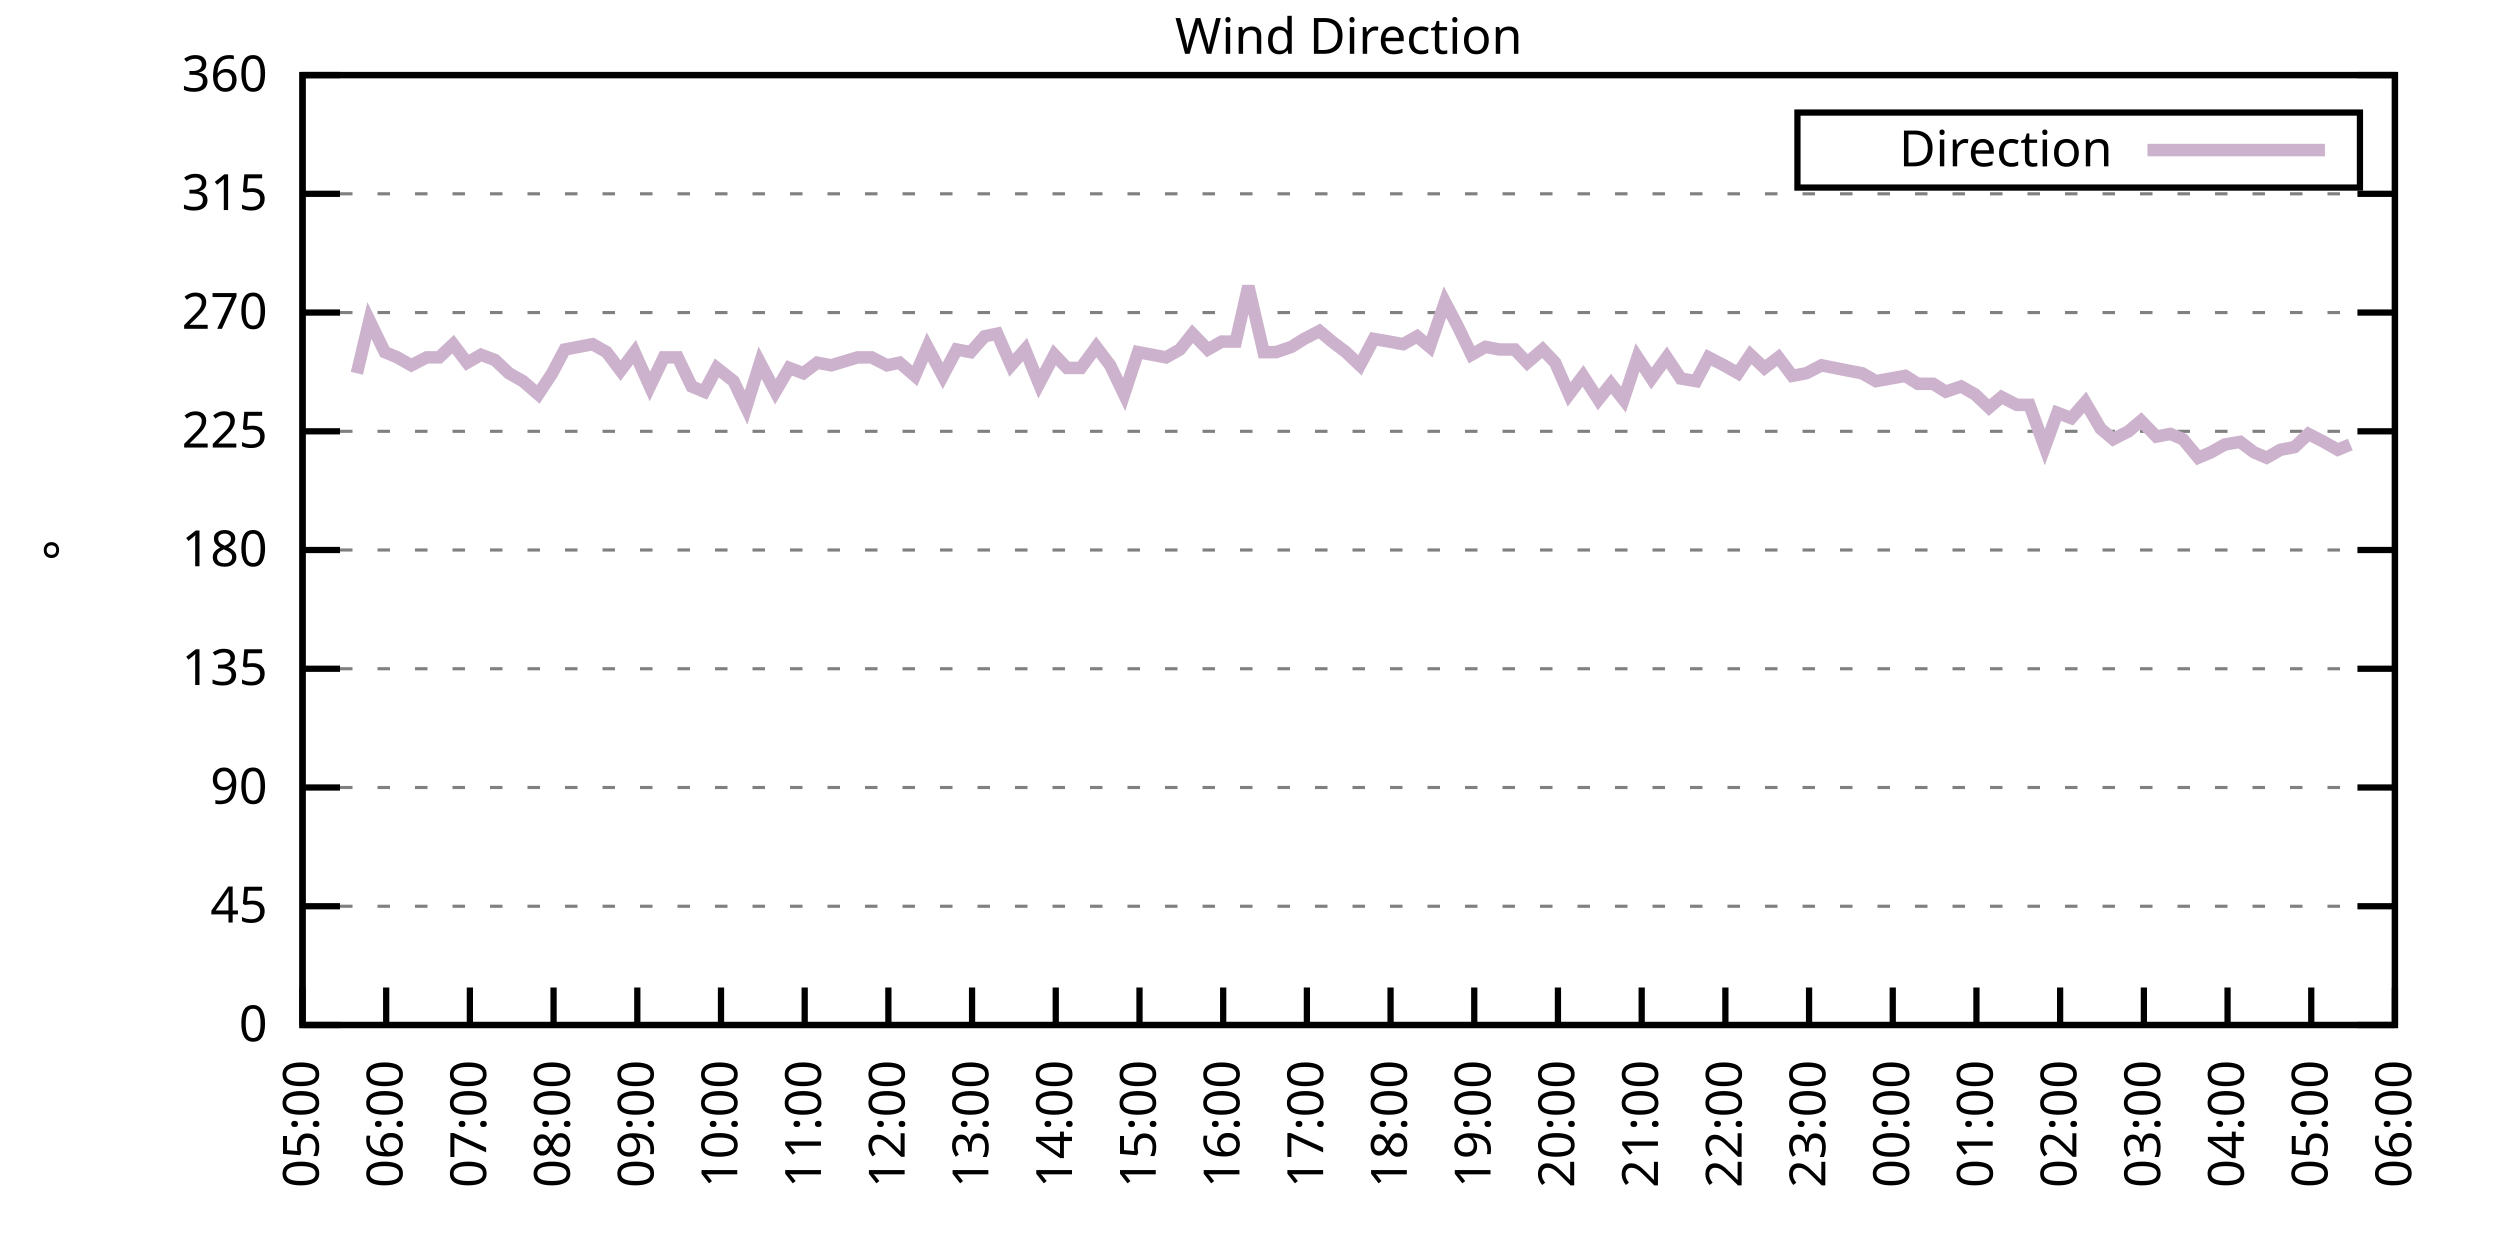
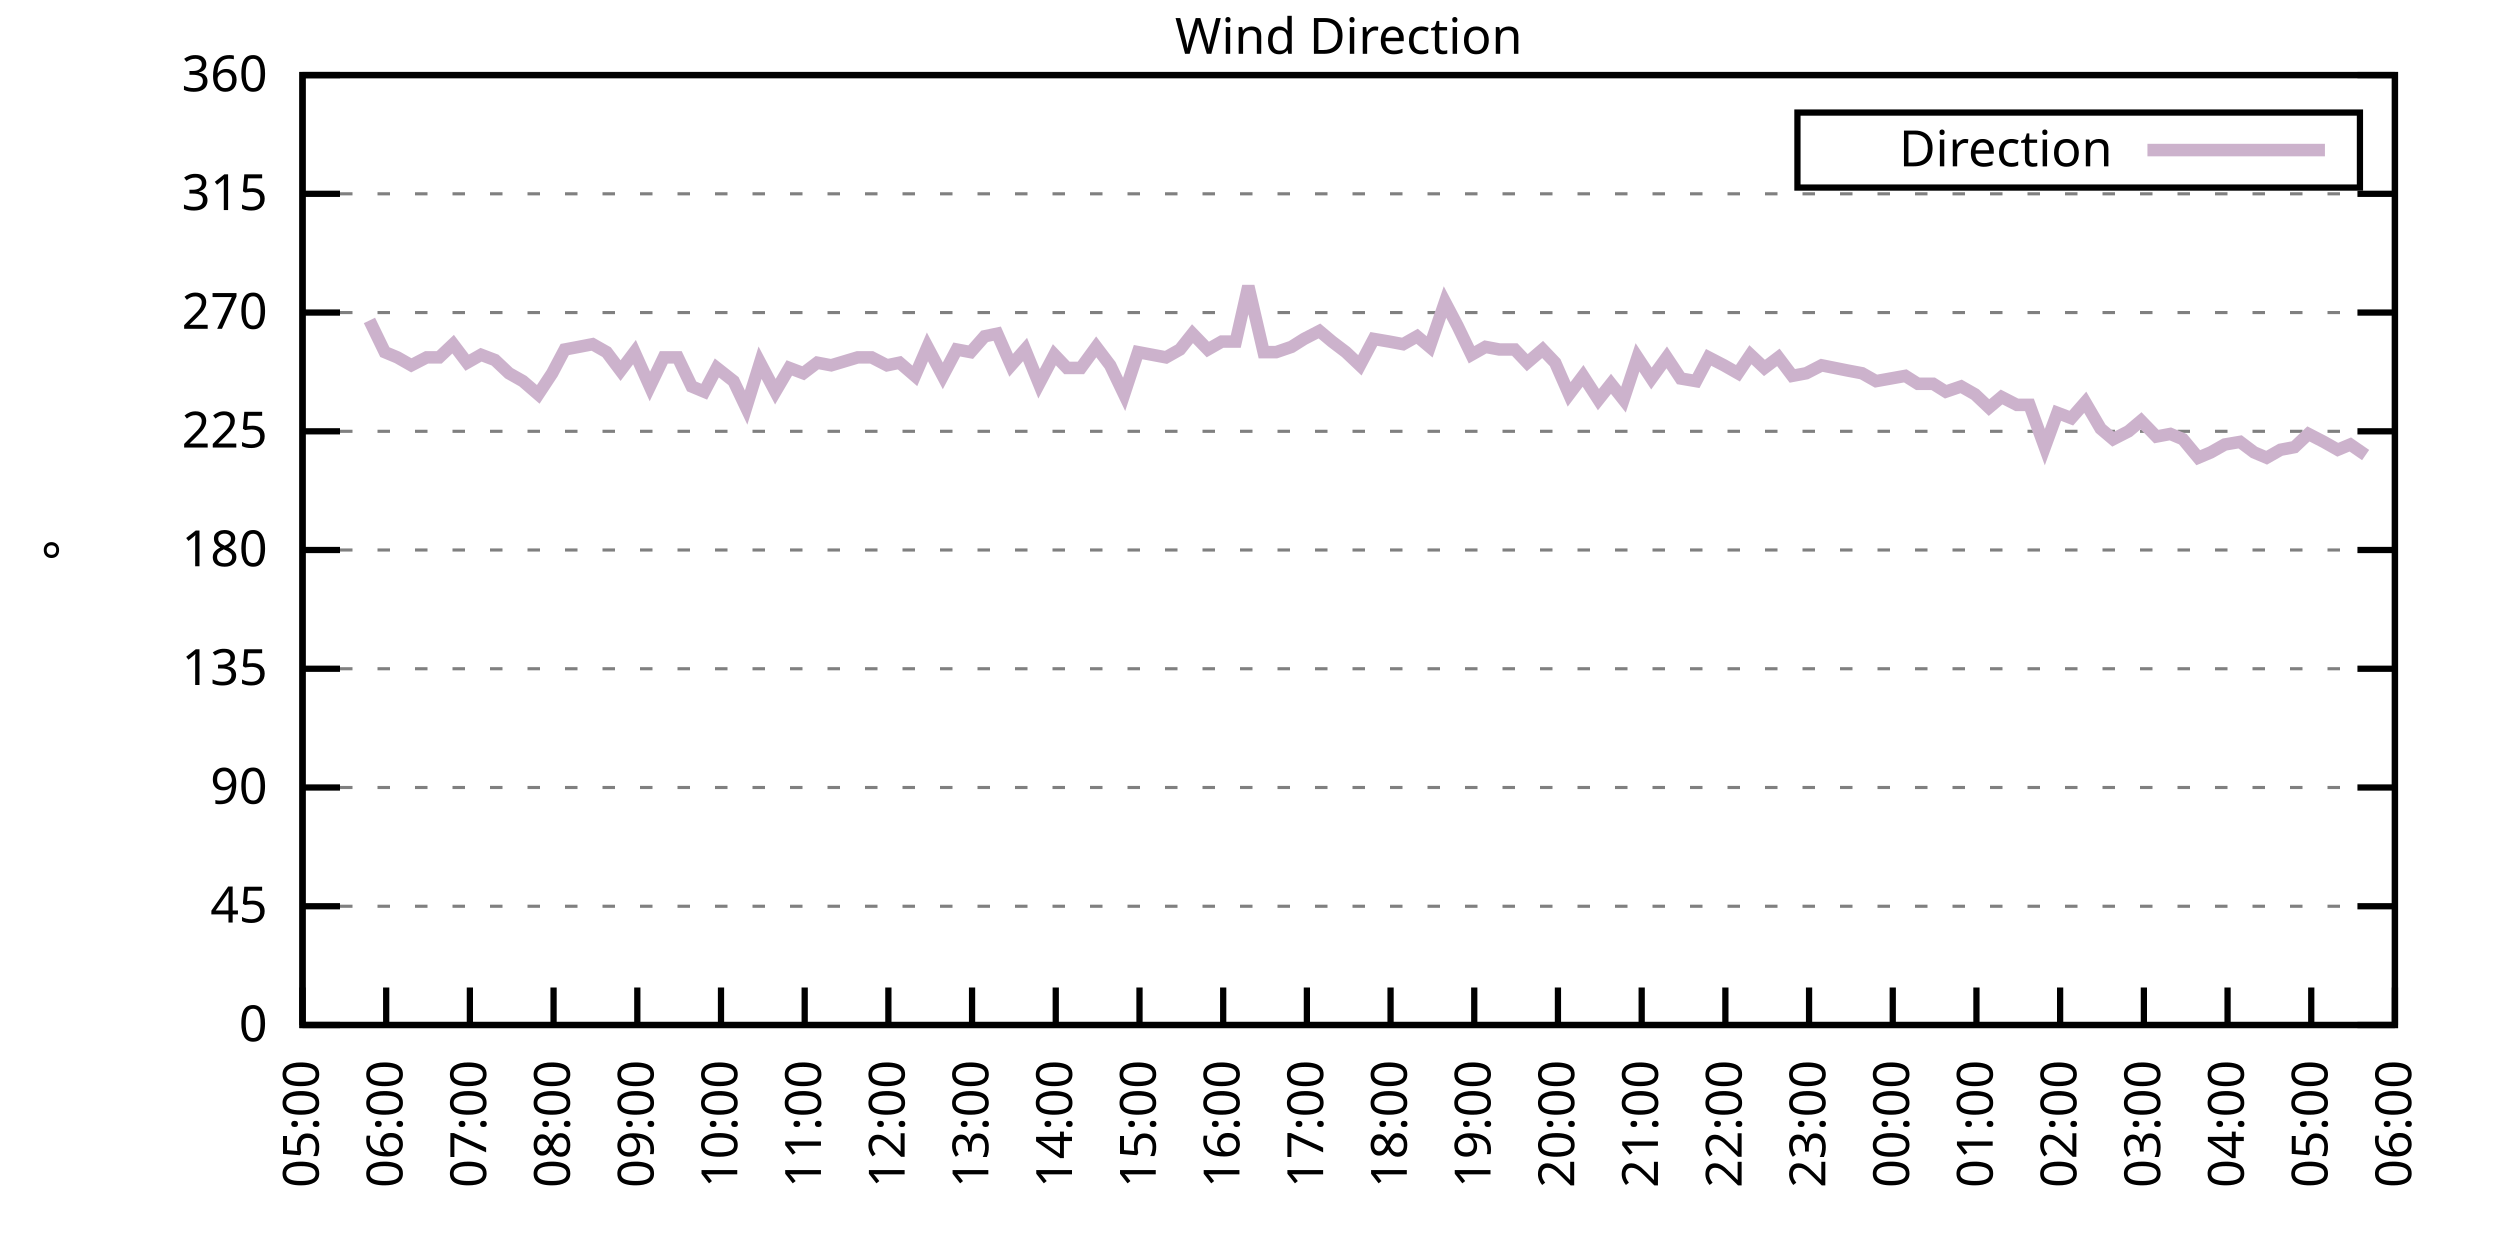
<svg xmlns="http://www.w3.org/2000/svg" xmlns:xlink="http://www.w3.org/1999/xlink" width="400" height="200" viewBox="0 0 400 200">
  <g id="gnuplot_canvas">
    <rect x="0" y="0" width="400" height="200" fill="none" />
    <defs>
      <circle id="gpDot" r="0.5" stroke-width="0.5" stroke="currentColor" />
      <path id="gpPt0" stroke-width="0.333" stroke="currentColor" d="M-1,0 h2 M0,-1 v2" />
      <path id="gpPt1" stroke-width="0.333" stroke="currentColor" d="M-1,-1 L1,1 M1,-1 L-1,1" />
      <path id="gpPt2" stroke-width="0.333" stroke="currentColor" d="M-1,0 L1,0 M0,-1 L0,1 M-1,-1 L1,1 M-1,1 L1,-1" />
      <rect id="gpPt3" stroke-width="0.333" stroke="currentColor" x="-1" y="-1" width="2" height="2" />
      <rect id="gpPt4" stroke-width="0.333" stroke="currentColor" fill="currentColor" x="-1" y="-1" width="2" height="2" />
      <circle id="gpPt5" stroke-width="0.333" stroke="currentColor" cx="0" cy="0" r="1" />
      <use xlink:href="#gpPt5" id="gpPt6" fill="currentColor" stroke="none" />
      <path id="gpPt7" stroke-width="0.333" stroke="currentColor" d="M0,-1.33 L-1.33,0.67 L1.33,0.67 z" />
      <use xlink:href="#gpPt7" id="gpPt8" fill="currentColor" stroke="none" />
      <use xlink:href="#gpPt7" id="gpPt9" stroke="currentColor" transform="rotate(180)" />
      <use xlink:href="#gpPt9" id="gpPt10" fill="currentColor" stroke="none" />
      <use xlink:href="#gpPt3" id="gpPt11" stroke="currentColor" transform="rotate(45)" />
      <use xlink:href="#gpPt11" id="gpPt12" fill="currentColor" stroke="none" />
      <path id="gpPt13" stroke-width="0.333" stroke="currentColor" d="M0,1.330 L1.265,0.411 L0.782,-1.067 L-0.782,-1.076 L-1.265,0.411 z" />
      <use xlink:href="#gpPt13" id="gpPt14" fill="currentColor" stroke="none" />
      <filter id="textbox" filterUnits="objectBoundingBox" x="0" y="0" height="1" width="1">
        <feFlood flood-color="white" flood-opacity="1" result="bgnd" />
        <feComposite in="SourceGraphic" in2="bgnd" operator="atop" />
      </filter>
      <filter id="greybox" filterUnits="objectBoundingBox" x="0" y="0" height="1" width="1">
        <feFlood flood-color="lightgrey" flood-opacity="1" result="grey" />
        <feComposite in="SourceGraphic" in2="grey" operator="atop" />
      </filter>
    </defs>
    <g fill="none" color="white" stroke="currentColor" stroke-width="1.00" stroke-linecap="butt" stroke-linejoin="miter">
</g>
    <g fill="none" color="black" stroke="currentColor" stroke-width="1.00" stroke-linecap="butt" stroke-linejoin="miter">
      <g stroke="none" shape-rendering="crispEdges">
        <polygon fill="rgb(255, 255, 255)" points="48.40,164.00 383.18,164.00 383.18,12.02 48.40,12.02 " />
      </g>
    </g>
    <g fill="none" color="black" stroke="currentColor" stroke-width="1.00" stroke-linecap="butt" stroke-linejoin="miter">
</g>
    <g fill="none" color="black" stroke="black" stroke-width="0.50" stroke-linecap="butt" stroke-linejoin="miter">
</g>
    <g fill="none" color="gray" stroke="currentColor" stroke-width="0.50" stroke-linecap="butt" stroke-linejoin="miter">
      <path stroke="gray" stroke-dasharray="2,4" class="gridline" d="M48.40,164.00 L383.19,164.00  " />
    </g>
    <g fill="none" color="gray" stroke="gray" stroke-width="1.00" stroke-linecap="butt" stroke-linejoin="miter">
</g>
    <g fill="none" color="black" stroke="currentColor" stroke-width="1.00" stroke-linecap="butt" stroke-linejoin="miter">
      <path stroke="black" d="M48.40,164.00 L54.40,164.00 M383.19,164.00 L377.19,164.00  " />
      <g transform="translate(42.80,166.60)" stroke="none" fill="black" font-family="Sans" font-size="8.00" text-anchor="end">
        <text>
          <tspan font-family="Sans"> 0</tspan>
        </text>
      </g>
    </g>
    <g fill="none" color="black" stroke="currentColor" stroke-width="1.00" stroke-linecap="butt" stroke-linejoin="miter">
</g>
    <g fill="none" color="black" stroke="black" stroke-width="0.50" stroke-linecap="butt" stroke-linejoin="miter">
</g>
    <g fill="none" color="gray" stroke="currentColor" stroke-width="0.50" stroke-linecap="butt" stroke-linejoin="miter">
      <path stroke="gray" stroke-dasharray="2,4" class="gridline" d="M48.40,145.00 L383.19,145.00  " />
    </g>
    <g fill="none" color="gray" stroke="gray" stroke-width="1.00" stroke-linecap="butt" stroke-linejoin="miter">
</g>
    <g fill="none" color="black" stroke="currentColor" stroke-width="1.00" stroke-linecap="butt" stroke-linejoin="miter">
      <path stroke="black" d="M48.40,145.00 L54.40,145.00 M383.19,145.00 L377.19,145.00  " />
      <g transform="translate(42.80,147.60)" stroke="none" fill="black" font-family="Sans" font-size="8.00" text-anchor="end">
        <text>
          <tspan font-family="Sans"> 45</tspan>
        </text>
      </g>
    </g>
    <g fill="none" color="black" stroke="currentColor" stroke-width="1.00" stroke-linecap="butt" stroke-linejoin="miter">
</g>
    <g fill="none" color="black" stroke="black" stroke-width="0.50" stroke-linecap="butt" stroke-linejoin="miter">
</g>
    <g fill="none" color="gray" stroke="currentColor" stroke-width="0.50" stroke-linecap="butt" stroke-linejoin="miter">
      <path stroke="gray" stroke-dasharray="2,4" class="gridline" d="M48.40,126.00 L383.19,126.00  " />
    </g>
    <g fill="none" color="gray" stroke="gray" stroke-width="1.00" stroke-linecap="butt" stroke-linejoin="miter">
</g>
    <g fill="none" color="black" stroke="currentColor" stroke-width="1.00" stroke-linecap="butt" stroke-linejoin="miter">
      <path stroke="black" d="M48.40,126.00 L54.40,126.00 M383.19,126.00 L377.19,126.00  " />
      <g transform="translate(42.80,128.60)" stroke="none" fill="black" font-family="Sans" font-size="8.00" text-anchor="end">
        <text>
          <tspan font-family="Sans"> 90</tspan>
        </text>
      </g>
    </g>
    <g fill="none" color="black" stroke="currentColor" stroke-width="1.00" stroke-linecap="butt" stroke-linejoin="miter">
</g>
    <g fill="none" color="black" stroke="black" stroke-width="0.50" stroke-linecap="butt" stroke-linejoin="miter">
</g>
    <g fill="none" color="gray" stroke="currentColor" stroke-width="0.50" stroke-linecap="butt" stroke-linejoin="miter">
      <path stroke="gray" stroke-dasharray="2,4" class="gridline" d="M48.40,107.00 L383.19,107.00  " />
    </g>
    <g fill="none" color="gray" stroke="gray" stroke-width="1.00" stroke-linecap="butt" stroke-linejoin="miter">
</g>
    <g fill="none" color="black" stroke="currentColor" stroke-width="1.00" stroke-linecap="butt" stroke-linejoin="miter">
      <path stroke="black" d="M48.40,107.00 L54.40,107.00 M383.19,107.00 L377.19,107.00  " />
      <g transform="translate(42.80,109.60)" stroke="none" fill="black" font-family="Sans" font-size="8.00" text-anchor="end">
        <text>
          <tspan font-family="Sans"> 135</tspan>
        </text>
      </g>
    </g>
    <g fill="none" color="black" stroke="currentColor" stroke-width="1.00" stroke-linecap="butt" stroke-linejoin="miter">
</g>
    <g fill="none" color="black" stroke="black" stroke-width="0.50" stroke-linecap="butt" stroke-linejoin="miter">
</g>
    <g fill="none" color="gray" stroke="currentColor" stroke-width="0.50" stroke-linecap="butt" stroke-linejoin="miter">
      <path stroke="gray" stroke-dasharray="2,4" class="gridline" d="M48.40,88.00 L383.19,88.00  " />
    </g>
    <g fill="none" color="gray" stroke="gray" stroke-width="1.00" stroke-linecap="butt" stroke-linejoin="miter">
</g>
    <g fill="none" color="black" stroke="currentColor" stroke-width="1.00" stroke-linecap="butt" stroke-linejoin="miter">
      <path stroke="black" d="M48.40,88.00 L54.40,88.00 M383.19,88.00 L377.19,88.00  " />
      <g transform="translate(42.80,90.60)" stroke="none" fill="black" font-family="Sans" font-size="8.00" text-anchor="end">
        <text>
          <tspan font-family="Sans"> 180</tspan>
        </text>
      </g>
    </g>
    <g fill="none" color="black" stroke="currentColor" stroke-width="1.00" stroke-linecap="butt" stroke-linejoin="miter">
</g>
    <g fill="none" color="black" stroke="black" stroke-width="0.50" stroke-linecap="butt" stroke-linejoin="miter">
</g>
    <g fill="none" color="gray" stroke="currentColor" stroke-width="0.50" stroke-linecap="butt" stroke-linejoin="miter">
      <path stroke="gray" stroke-dasharray="2,4" class="gridline" d="M48.40,69.01 L383.19,69.01  " />
    </g>
    <g fill="none" color="gray" stroke="gray" stroke-width="1.00" stroke-linecap="butt" stroke-linejoin="miter">
</g>
    <g fill="none" color="black" stroke="currentColor" stroke-width="1.00" stroke-linecap="butt" stroke-linejoin="miter">
      <path stroke="black" d="M48.40,69.01 L54.40,69.01 M383.19,69.01 L377.19,69.01  " />
      <g transform="translate(42.80,71.61)" stroke="none" fill="black" font-family="Sans" font-size="8.00" text-anchor="end">
        <text>
          <tspan font-family="Sans"> 225</tspan>
        </text>
      </g>
    </g>
    <g fill="none" color="black" stroke="currentColor" stroke-width="1.00" stroke-linecap="butt" stroke-linejoin="miter">
</g>
    <g fill="none" color="black" stroke="black" stroke-width="0.50" stroke-linecap="butt" stroke-linejoin="miter">
</g>
    <g fill="none" color="gray" stroke="currentColor" stroke-width="0.50" stroke-linecap="butt" stroke-linejoin="miter">
      <path stroke="gray" stroke-dasharray="2,4" class="gridline" d="M48.40,50.01 L383.19,50.01  " />
    </g>
    <g fill="none" color="gray" stroke="gray" stroke-width="1.00" stroke-linecap="butt" stroke-linejoin="miter">
</g>
    <g fill="none" color="black" stroke="currentColor" stroke-width="1.00" stroke-linecap="butt" stroke-linejoin="miter">
      <path stroke="black" d="M48.40,50.01 L54.40,50.01 M383.19,50.01 L377.19,50.01  " />
      <g transform="translate(42.80,52.61)" stroke="none" fill="black" font-family="Sans" font-size="8.00" text-anchor="end">
        <text>
          <tspan font-family="Sans"> 270</tspan>
        </text>
      </g>
    </g>
    <g fill="none" color="black" stroke="currentColor" stroke-width="1.00" stroke-linecap="butt" stroke-linejoin="miter">
</g>
    <g fill="none" color="black" stroke="black" stroke-width="0.50" stroke-linecap="butt" stroke-linejoin="miter">
</g>
    <g fill="none" color="gray" stroke="currentColor" stroke-width="0.50" stroke-linecap="butt" stroke-linejoin="miter">
      <path stroke="gray" stroke-dasharray="2,4" class="gridline" d="M48.40,31.01 L383.19,31.01  " />
    </g>
    <g fill="none" color="gray" stroke="gray" stroke-width="1.00" stroke-linecap="butt" stroke-linejoin="miter">
</g>
    <g fill="none" color="black" stroke="currentColor" stroke-width="1.00" stroke-linecap="butt" stroke-linejoin="miter">
      <path stroke="black" d="M48.40,31.01 L54.40,31.01 M383.19,31.01 L377.19,31.01  " />
      <g transform="translate(42.80,33.61)" stroke="none" fill="black" font-family="Sans" font-size="8.00" text-anchor="end">
        <text>
          <tspan font-family="Sans"> 315</tspan>
        </text>
      </g>
    </g>
    <g fill="none" color="black" stroke="currentColor" stroke-width="1.00" stroke-linecap="butt" stroke-linejoin="miter">
</g>
    <g fill="none" color="black" stroke="black" stroke-width="0.50" stroke-linecap="butt" stroke-linejoin="miter">
</g>
    <g fill="none" color="gray" stroke="currentColor" stroke-width="0.50" stroke-linecap="butt" stroke-linejoin="miter">
      <path stroke="gray" stroke-dasharray="2,4" class="gridline" d="M48.40,12.01 L383.19,12.01  " />
    </g>
    <g fill="none" color="gray" stroke="gray" stroke-width="1.00" stroke-linecap="butt" stroke-linejoin="miter">
</g>
    <g fill="none" color="black" stroke="currentColor" stroke-width="1.00" stroke-linecap="butt" stroke-linejoin="miter">
      <path stroke="black" d="M48.40,12.01 L54.40,12.01 M383.19,12.01 L377.19,12.01  " />
      <g transform="translate(42.80,14.61)" stroke="none" fill="black" font-family="Sans" font-size="8.00" text-anchor="end">
        <text>
          <tspan font-family="Sans"> 360</tspan>
        </text>
      </g>
    </g>
    <g fill="none" color="black" stroke="currentColor" stroke-width="1.00" stroke-linecap="butt" stroke-linejoin="miter">
      <path stroke="black" d="M48.40,164.00 L48.40,158.00  " />
      <g transform="translate(51.00,169.60) rotate(270.00)" stroke="none" fill="black" font-family="Sans" font-size="8.00" text-anchor="end">
        <text>
          <tspan font-family="Sans">05:00</tspan>
        </text>
      </g>
    </g>
    <g fill="none" color="black" stroke="currentColor" stroke-width="1.00" stroke-linecap="butt" stroke-linejoin="miter">
      <path stroke="black" d="M61.79,164.00 L61.79,158.00  " />
      <g transform="translate(64.39,169.60) rotate(270.00)" stroke="none" fill="black" font-family="Sans" font-size="8.00" text-anchor="end">
        <text>
          <tspan font-family="Sans">06:00</tspan>
        </text>
      </g>
    </g>
    <g fill="none" color="black" stroke="currentColor" stroke-width="1.00" stroke-linecap="butt" stroke-linejoin="miter">
      <path stroke="black" d="M75.18,164.00 L75.18,158.00  " />
      <g transform="translate(77.78,169.60) rotate(270.00)" stroke="none" fill="black" font-family="Sans" font-size="8.00" text-anchor="end">
        <text>
          <tspan font-family="Sans">07:00</tspan>
        </text>
      </g>
    </g>
    <g fill="none" color="black" stroke="currentColor" stroke-width="1.00" stroke-linecap="butt" stroke-linejoin="miter">
      <path stroke="black" d="M88.57,164.00 L88.57,158.00  " />
      <g transform="translate(91.17,169.60) rotate(270.00)" stroke="none" fill="black" font-family="Sans" font-size="8.00" text-anchor="end">
        <text>
          <tspan font-family="Sans">08:00</tspan>
        </text>
      </g>
    </g>
    <g fill="none" color="black" stroke="currentColor" stroke-width="1.00" stroke-linecap="butt" stroke-linejoin="miter">
      <path stroke="black" d="M101.97,164.00 L101.97,158.00  " />
      <g transform="translate(104.57,169.60) rotate(270.00)" stroke="none" fill="black" font-family="Sans" font-size="8.00" text-anchor="end">
        <text>
          <tspan font-family="Sans">09:00</tspan>
        </text>
      </g>
    </g>
    <g fill="none" color="black" stroke="currentColor" stroke-width="1.00" stroke-linecap="butt" stroke-linejoin="miter">
      <path stroke="black" d="M115.36,164.00 L115.36,158.00  " />
      <g transform="translate(117.96,169.60) rotate(270.00)" stroke="none" fill="black" font-family="Sans" font-size="8.00" text-anchor="end">
        <text>
          <tspan font-family="Sans">10:00</tspan>
        </text>
      </g>
    </g>
    <g fill="none" color="black" stroke="currentColor" stroke-width="1.00" stroke-linecap="butt" stroke-linejoin="miter">
      <path stroke="black" d="M128.75,164.00 L128.75,158.00  " />
      <g transform="translate(131.35,169.60) rotate(270.00)" stroke="none" fill="black" font-family="Sans" font-size="8.00" text-anchor="end">
        <text>
          <tspan font-family="Sans">11:00</tspan>
        </text>
      </g>
    </g>
    <g fill="none" color="black" stroke="currentColor" stroke-width="1.00" stroke-linecap="butt" stroke-linejoin="miter">
      <path stroke="black" d="M142.14,164.00 L142.14,158.00  " />
      <g transform="translate(144.74,169.60) rotate(270.00)" stroke="none" fill="black" font-family="Sans" font-size="8.00" text-anchor="end">
        <text>
          <tspan font-family="Sans">12:00</tspan>
        </text>
      </g>
    </g>
    <g fill="none" color="black" stroke="currentColor" stroke-width="1.00" stroke-linecap="butt" stroke-linejoin="miter">
      <path stroke="black" d="M155.53,164.00 L155.53,158.00  " />
      <g transform="translate(158.13,169.60) rotate(270.00)" stroke="none" fill="black" font-family="Sans" font-size="8.00" text-anchor="end">
        <text>
          <tspan font-family="Sans">13:00</tspan>
        </text>
      </g>
    </g>
    <g fill="none" color="black" stroke="currentColor" stroke-width="1.00" stroke-linecap="butt" stroke-linejoin="miter">
      <path stroke="black" d="M168.92,164.00 L168.92,158.00  " />
      <g transform="translate(171.52,169.60) rotate(270.00)" stroke="none" fill="black" font-family="Sans" font-size="8.00" text-anchor="end">
        <text>
          <tspan font-family="Sans">14:00</tspan>
        </text>
      </g>
    </g>
    <g fill="none" color="black" stroke="currentColor" stroke-width="1.00" stroke-linecap="butt" stroke-linejoin="miter">
      <path stroke="black" d="M182.32,164.00 L182.32,158.00  " />
      <g transform="translate(184.92,169.60) rotate(270.00)" stroke="none" fill="black" font-family="Sans" font-size="8.00" text-anchor="end">
        <text>
          <tspan font-family="Sans">15:00</tspan>
        </text>
      </g>
    </g>
    <g fill="none" color="black" stroke="currentColor" stroke-width="1.00" stroke-linecap="butt" stroke-linejoin="miter">
      <path stroke="black" d="M195.71,164.00 L195.71,158.00  " />
      <g transform="translate(198.31,169.60) rotate(270.00)" stroke="none" fill="black" font-family="Sans" font-size="8.00" text-anchor="end">
        <text>
          <tspan font-family="Sans">16:00</tspan>
        </text>
      </g>
    </g>
    <g fill="none" color="black" stroke="currentColor" stroke-width="1.00" stroke-linecap="butt" stroke-linejoin="miter">
      <path stroke="black" d="M209.10,164.00 L209.10,158.00  " />
      <g transform="translate(211.70,169.60) rotate(270.00)" stroke="none" fill="black" font-family="Sans" font-size="8.00" text-anchor="end">
        <text>
          <tspan font-family="Sans">17:00</tspan>
        </text>
      </g>
    </g>
    <g fill="none" color="black" stroke="currentColor" stroke-width="1.00" stroke-linecap="butt" stroke-linejoin="miter">
      <path stroke="black" d="M222.49,164.00 L222.49,158.00  " />
      <g transform="translate(225.09,169.60) rotate(270.00)" stroke="none" fill="black" font-family="Sans" font-size="8.00" text-anchor="end">
        <text>
          <tspan font-family="Sans">18:00</tspan>
        </text>
      </g>
    </g>
    <g fill="none" color="black" stroke="currentColor" stroke-width="1.00" stroke-linecap="butt" stroke-linejoin="miter">
      <path stroke="black" d="M235.88,164.00 L235.88,158.00  " />
      <g transform="translate(238.48,169.60) rotate(270.00)" stroke="none" fill="black" font-family="Sans" font-size="8.00" text-anchor="end">
        <text>
          <tspan font-family="Sans">19:00</tspan>
        </text>
      </g>
    </g>
    <g fill="none" color="black" stroke="currentColor" stroke-width="1.00" stroke-linecap="butt" stroke-linejoin="miter">
      <path stroke="black" d="M249.27,164.00 L249.27,158.00  " />
      <g transform="translate(251.87,169.60) rotate(270.00)" stroke="none" fill="black" font-family="Sans" font-size="8.00" text-anchor="end">
        <text>
          <tspan font-family="Sans">20:00</tspan>
        </text>
      </g>
    </g>
    <g fill="none" color="black" stroke="currentColor" stroke-width="1.00" stroke-linecap="butt" stroke-linejoin="miter">
      <path stroke="black" d="M262.67,164.00 L262.67,158.00  " />
      <g transform="translate(265.27,169.60) rotate(270.00)" stroke="none" fill="black" font-family="Sans" font-size="8.00" text-anchor="end">
        <text>
          <tspan font-family="Sans">21:00</tspan>
        </text>
      </g>
    </g>
    <g fill="none" color="black" stroke="currentColor" stroke-width="1.00" stroke-linecap="butt" stroke-linejoin="miter">
      <path stroke="black" d="M276.06,164.00 L276.06,158.00  " />
      <g transform="translate(278.66,169.60) rotate(270.00)" stroke="none" fill="black" font-family="Sans" font-size="8.00" text-anchor="end">
        <text>
          <tspan font-family="Sans">22:00</tspan>
        </text>
      </g>
    </g>
    <g fill="none" color="black" stroke="currentColor" stroke-width="1.00" stroke-linecap="butt" stroke-linejoin="miter">
      <path stroke="black" d="M289.45,164.00 L289.45,158.00  " />
      <g transform="translate(292.05,169.60) rotate(270.00)" stroke="none" fill="black" font-family="Sans" font-size="8.00" text-anchor="end">
        <text>
          <tspan font-family="Sans">23:00</tspan>
        </text>
      </g>
    </g>
    <g fill="none" color="black" stroke="currentColor" stroke-width="1.00" stroke-linecap="butt" stroke-linejoin="miter">
      <path stroke="black" d="M302.84,164.00 L302.84,158.00  " />
      <g transform="translate(305.44,169.60) rotate(270.00)" stroke="none" fill="black" font-family="Sans" font-size="8.00" text-anchor="end">
        <text>
          <tspan font-family="Sans">00:00</tspan>
        </text>
      </g>
    </g>
    <g fill="none" color="black" stroke="currentColor" stroke-width="1.00" stroke-linecap="butt" stroke-linejoin="miter">
      <path stroke="black" d="M316.23,164.00 L316.23,158.00  " />
      <g transform="translate(318.83,169.60) rotate(270.00)" stroke="none" fill="black" font-family="Sans" font-size="8.00" text-anchor="end">
        <text>
          <tspan font-family="Sans">01:00</tspan>
        </text>
      </g>
    </g>
    <g fill="none" color="black" stroke="currentColor" stroke-width="1.00" stroke-linecap="butt" stroke-linejoin="miter">
      <path stroke="black" d="M329.62,164.00 L329.62,158.00  " />
      <g transform="translate(332.22,169.60) rotate(270.00)" stroke="none" fill="black" font-family="Sans" font-size="8.00" text-anchor="end">
        <text>
          <tspan font-family="Sans">02:00</tspan>
        </text>
      </g>
    </g>
    <g fill="none" color="black" stroke="currentColor" stroke-width="1.00" stroke-linecap="butt" stroke-linejoin="miter">
      <path stroke="black" d="M343.02,164.00 L343.02,158.00  " />
      <g transform="translate(345.62,169.60) rotate(270.00)" stroke="none" fill="black" font-family="Sans" font-size="8.00" text-anchor="end">
        <text>
          <tspan font-family="Sans">03:00</tspan>
        </text>
      </g>
    </g>
    <g fill="none" color="black" stroke="currentColor" stroke-width="1.00" stroke-linecap="butt" stroke-linejoin="miter">
      <path stroke="black" d="M356.41,164.00 L356.41,158.00  " />
      <g transform="translate(359.01,169.60) rotate(270.00)" stroke="none" fill="black" font-family="Sans" font-size="8.00" text-anchor="end">
        <text>
          <tspan font-family="Sans">04:00</tspan>
        </text>
      </g>
    </g>
    <g fill="none" color="black" stroke="currentColor" stroke-width="1.00" stroke-linecap="butt" stroke-linejoin="miter">
      <path stroke="black" d="M369.80,164.00 L369.80,158.00  " />
      <g transform="translate(372.40,169.60) rotate(270.00)" stroke="none" fill="black" font-family="Sans" font-size="8.00" text-anchor="end">
        <text>
          <tspan font-family="Sans">05:00</tspan>
        </text>
      </g>
    </g>
    <g fill="none" color="black" stroke="currentColor" stroke-width="1.00" stroke-linecap="butt" stroke-linejoin="miter">
      <path stroke="black" d="M383.19,164.00 L383.19,158.00  " />
      <g transform="translate(385.79,169.60) rotate(270.00)" stroke="none" fill="black" font-family="Sans" font-size="8.00" text-anchor="end">
        <text>
          <tspan font-family="Sans">06:00</tspan>
        </text>
      </g>
    </g>
    <g fill="none" color="black" stroke="currentColor" stroke-width="1.00" stroke-linecap="butt" stroke-linejoin="miter">
</g>
    <g fill="none" color="black" stroke="currentColor" stroke-width="1.00" stroke-linecap="butt" stroke-linejoin="miter">
      <path stroke="black" d="M48.40,12.01 L48.40,164.00 L383.19,164.00 L383.19,12.01 L48.40,12.01 Z  " />
    </g>
    <g fill="none" color="black" stroke="currentColor" stroke-width="1.00" stroke-linecap="butt" stroke-linejoin="miter">
</g>
    <g fill="none" color="black" stroke="currentColor" stroke-width="1.00" stroke-linecap="butt" stroke-linejoin="miter">
      <path stroke="black" d="M287.59,30.01 L287.59,18.01 L377.59,18.01 L377.59,30.01 L287.59,30.01 Z  " />
    </g>
    <g id="Wind_direction_plot_1">
      <g fill="none" color="white" stroke="black" stroke-width="2.00" stroke-linecap="butt" stroke-linejoin="miter">
</g>
      <g fill="none" color="black" stroke="currentColor" stroke-width="2.00" stroke-linecap="butt" stroke-linejoin="miter">
        <g transform="translate(337.99,26.61)" stroke="none" fill="black" font-family="Sans" font-size="8.00" text-anchor="end">
          <text>
            <tspan font-family="Sans">Direction</tspan>
          </text>
        </g>
      </g>
      <g fill="none" color="black" stroke="currentColor" stroke-width="2.00" stroke-linecap="butt" stroke-linejoin="miter">
-         <path stroke="rgb(204, 178, 204)" d="M343.59,24.01 L371.99,24.01 M57.10,59.72 L59.11,51.27 L61.57,56.34 L63.58,57.18 L65.81,58.45 L68.26,57.18   L70.27,57.18 L72.50,55.07 L74.74,58.03 L76.97,56.76 L79.20,57.61 L81.43,59.72 L83.66,60.98 L86.12,63.10   L88.35,59.72 L90.36,55.92 L92.59,55.50 L94.82,55.07 L97.06,56.34 L99.29,59.30 L101.52,56.34 L103.98,61.83   L106.21,57.18 L108.44,57.18 L110.67,61.83 L112.68,62.67 L114.69,58.87 L117.37,60.98 L119.38,65.21 L121.61,58.03   L124.06,62.67 L126.29,58.87 L128.53,59.72 L130.76,58.03 L132.99,58.45 L137.23,57.18 L139.46,57.18 L141.92,58.45   L143.93,58.03 L146.38,60.14 L148.39,55.50 L150.85,60.14 L153.08,55.92 L155.31,56.34 L157.54,53.81 L159.55,53.39   L161.78,58.45 L164.01,55.92 L166.25,61.41 L168.70,56.76 L170.71,58.87 L172.94,58.87 L175.40,55.50 L177.63,58.45   L179.86,63.10 L182.09,56.34 L186.56,57.18 L188.79,55.92 L190.80,53.39 L193.25,55.92 L195.48,54.65 L197.72,54.65   L199.73,45.79 L202.18,56.34 L204.19,56.34 L206.64,55.50 L208.65,54.23 L211.11,52.96 L213.12,54.65 L215.35,56.34   L217.58,58.45 L219.81,54.23 L222.27,54.65 L224.50,55.07 L226.73,53.81 L228.74,55.50 L231.20,48.32 L233.20,52.12   L235.44,56.76 L237.67,55.50 L239.90,55.92 L242.36,55.92 L244.36,58.03 L246.82,55.92 L248.83,58.03 L251.06,63.10   L253.29,60.14 L255.75,63.94 L257.76,61.41 L259.76,63.94 L262.00,57.18 L264.23,60.56 L266.68,57.18 L268.92,60.56   L271.37,60.98 L273.38,57.18 L275.83,58.45 L278.07,59.72 L280.07,56.76 L282.31,58.87 L284.54,57.18 L286.77,60.14   L289.00,59.72 L291.46,58.45 L295.70,59.30 L297.93,59.72 L300.16,60.98 L304.85,60.14 L306.86,61.41 L309.31,61.41   L311.32,62.67 L313.78,61.83 L316.01,63.10 L318.24,65.21 L320.25,63.52 L322.70,64.78 L324.71,64.78 L327.17,71.54   L329.18,66.05 L331.41,66.90 L333.64,64.36 L336.10,68.58 L338.10,70.27 L340.56,69.01 L342.57,67.32 L345.02,69.85   L347.26,69.43 L349.26,70.27 L351.72,73.23 L353.73,72.38 L355.96,71.12 L358.42,70.70 L360.65,72.38 L362.66,73.23   L364.89,71.96 L367.12,71.54 L369.35,69.43 L371.81,70.70 L374.04,71.96 L376.05,71.12  " />
+         <path stroke="rgb(204, 178, 204)" d="M343.59,24.01 L371.99,24.01 M59.11,51.27 L61.57,56.34 L63.58,57.18 L65.81,58.45 L68.26,57.18 L70.27,57.18   L72.50,55.07 L74.74,58.03 L76.97,56.76 L79.20,57.61 L81.43,59.72 L83.66,60.98 L86.12,63.10 L88.35,59.72   L90.36,55.92 L92.59,55.50 L94.82,55.07 L97.06,56.34 L99.29,59.30 L101.52,56.34 L103.98,61.83 L106.21,57.18   L108.44,57.18 L110.67,61.83 L112.68,62.67 L114.69,58.87 L117.37,60.98 L119.38,65.21 L121.61,58.03 L124.06,62.67   L126.29,58.87 L128.53,59.72 L130.76,58.03 L132.99,58.45 L137.23,57.18 L139.46,57.18 L141.92,58.45 L143.93,58.03   L146.38,60.14 L148.39,55.50 L150.85,60.14 L153.08,55.92 L155.31,56.34 L157.54,53.81 L159.55,53.39 L161.78,58.45   L164.01,55.92 L166.25,61.41 L168.70,56.76 L170.71,58.87 L172.94,58.87 L175.40,55.50 L177.63,58.45 L179.86,63.10   L182.09,56.34 L186.56,57.18 L188.79,55.92 L190.80,53.39 L193.25,55.92 L195.48,54.65 L197.72,54.65 L199.73,45.79   L202.18,56.34 L204.19,56.34 L206.64,55.50 L208.65,54.23 L211.11,52.96 L213.12,54.65 L215.35,56.34 L217.58,58.45   L219.81,54.23 L222.27,54.65 L224.50,55.07 L226.73,53.81 L228.74,55.50 L231.20,48.32 L233.20,52.12 L235.44,56.76   L237.67,55.50 L239.90,55.92 L242.36,55.92 L244.36,58.03 L246.82,55.92 L248.83,58.03 L251.06,63.10 L253.29,60.14   L255.75,63.94 L257.76,61.41 L259.76,63.94 L262.00,57.18 L264.23,60.56 L266.68,57.18 L268.92,60.56 L271.37,60.98   L273.38,57.18 L275.83,58.45 L278.07,59.72 L280.07,56.76 L282.31,58.87 L284.54,57.18 L286.77,60.14 L289.00,59.72   L291.46,58.45 L295.70,59.30 L297.93,59.72 L300.16,60.98 L304.85,60.14 L306.86,61.41 L309.31,61.41 L311.32,62.67   L313.78,61.83 L316.01,63.10 L318.24,65.21 L320.25,63.52 L322.70,64.78 L324.71,64.78 L327.17,71.54 L329.18,66.05   L331.41,66.90 L333.64,64.36 L336.10,68.58 L338.10,70.27 L340.56,69.01 L342.57,67.32 L345.02,69.85 L347.26,69.43   L349.26,70.27 L351.72,73.23 L353.73,72.38 L355.96,71.12 L358.42,70.70 L360.65,72.38 L362.66,73.23 L364.89,71.96   L367.12,71.54 L369.35,69.43 L371.81,70.70 L374.04,71.96 L376.05,71.12 L378.50,72.81  " />
      </g>
    </g>
    <g fill="none" color="black" stroke="currentColor" stroke-width="2.00" stroke-linecap="butt" stroke-linejoin="miter">
</g>
    <g fill="none" color="black" stroke="black" stroke-width="1.00" stroke-linecap="butt" stroke-linejoin="miter">
</g>
    <g fill="none" color="black" stroke="currentColor" stroke-width="1.00" stroke-linecap="butt" stroke-linejoin="miter">
      <path stroke="black" d="M48.40,12.01 L48.40,164.00 L383.19,164.00 L383.19,12.01 L48.40,12.01 Z  " />
      <g transform="translate(12.80,88.01) rotate(270.00)" stroke="none" fill="black" font-family="Sans" font-size="8.00" text-anchor="middle">
        <text>
          <tspan font-family="Sans">°</tspan>
        </text>
      </g>
    </g>
    <g fill="none" color="black" stroke="currentColor" stroke-width="1.00" stroke-linecap="butt" stroke-linejoin="miter">
</g>
    <g fill="none" color="black" stroke="currentColor" stroke-width="1.00" stroke-linecap="butt" stroke-linejoin="miter">
      <g transform="translate(215.79,8.61)" stroke="none" fill="black" font-family="Sans" font-size="8.00" text-anchor="middle">
        <text>
          <tspan font-family="Sans">Wind Direction</tspan>
        </text>
      </g>
    </g>
    <g fill="none" color="black" stroke="currentColor" stroke-width="1.00" stroke-linecap="butt" stroke-linejoin="miter">
</g>
  </g>
</svg>
